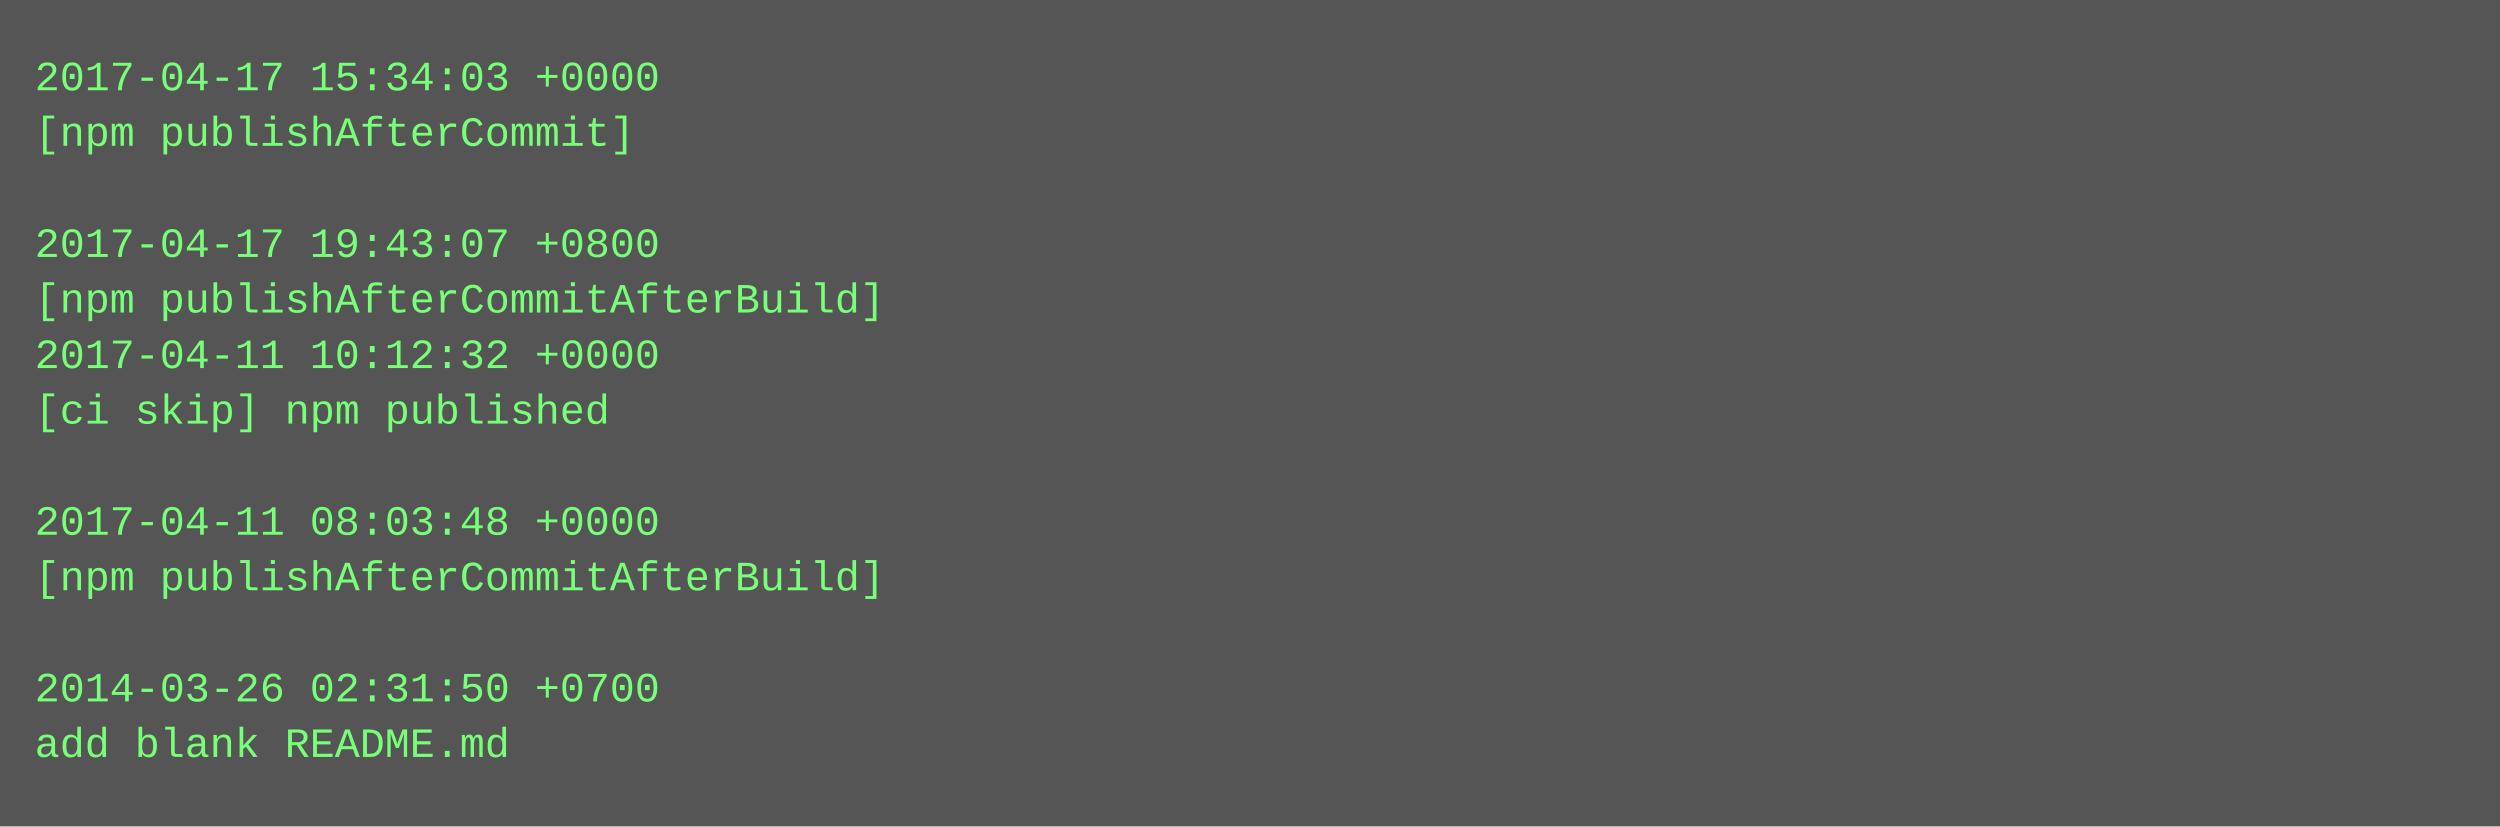
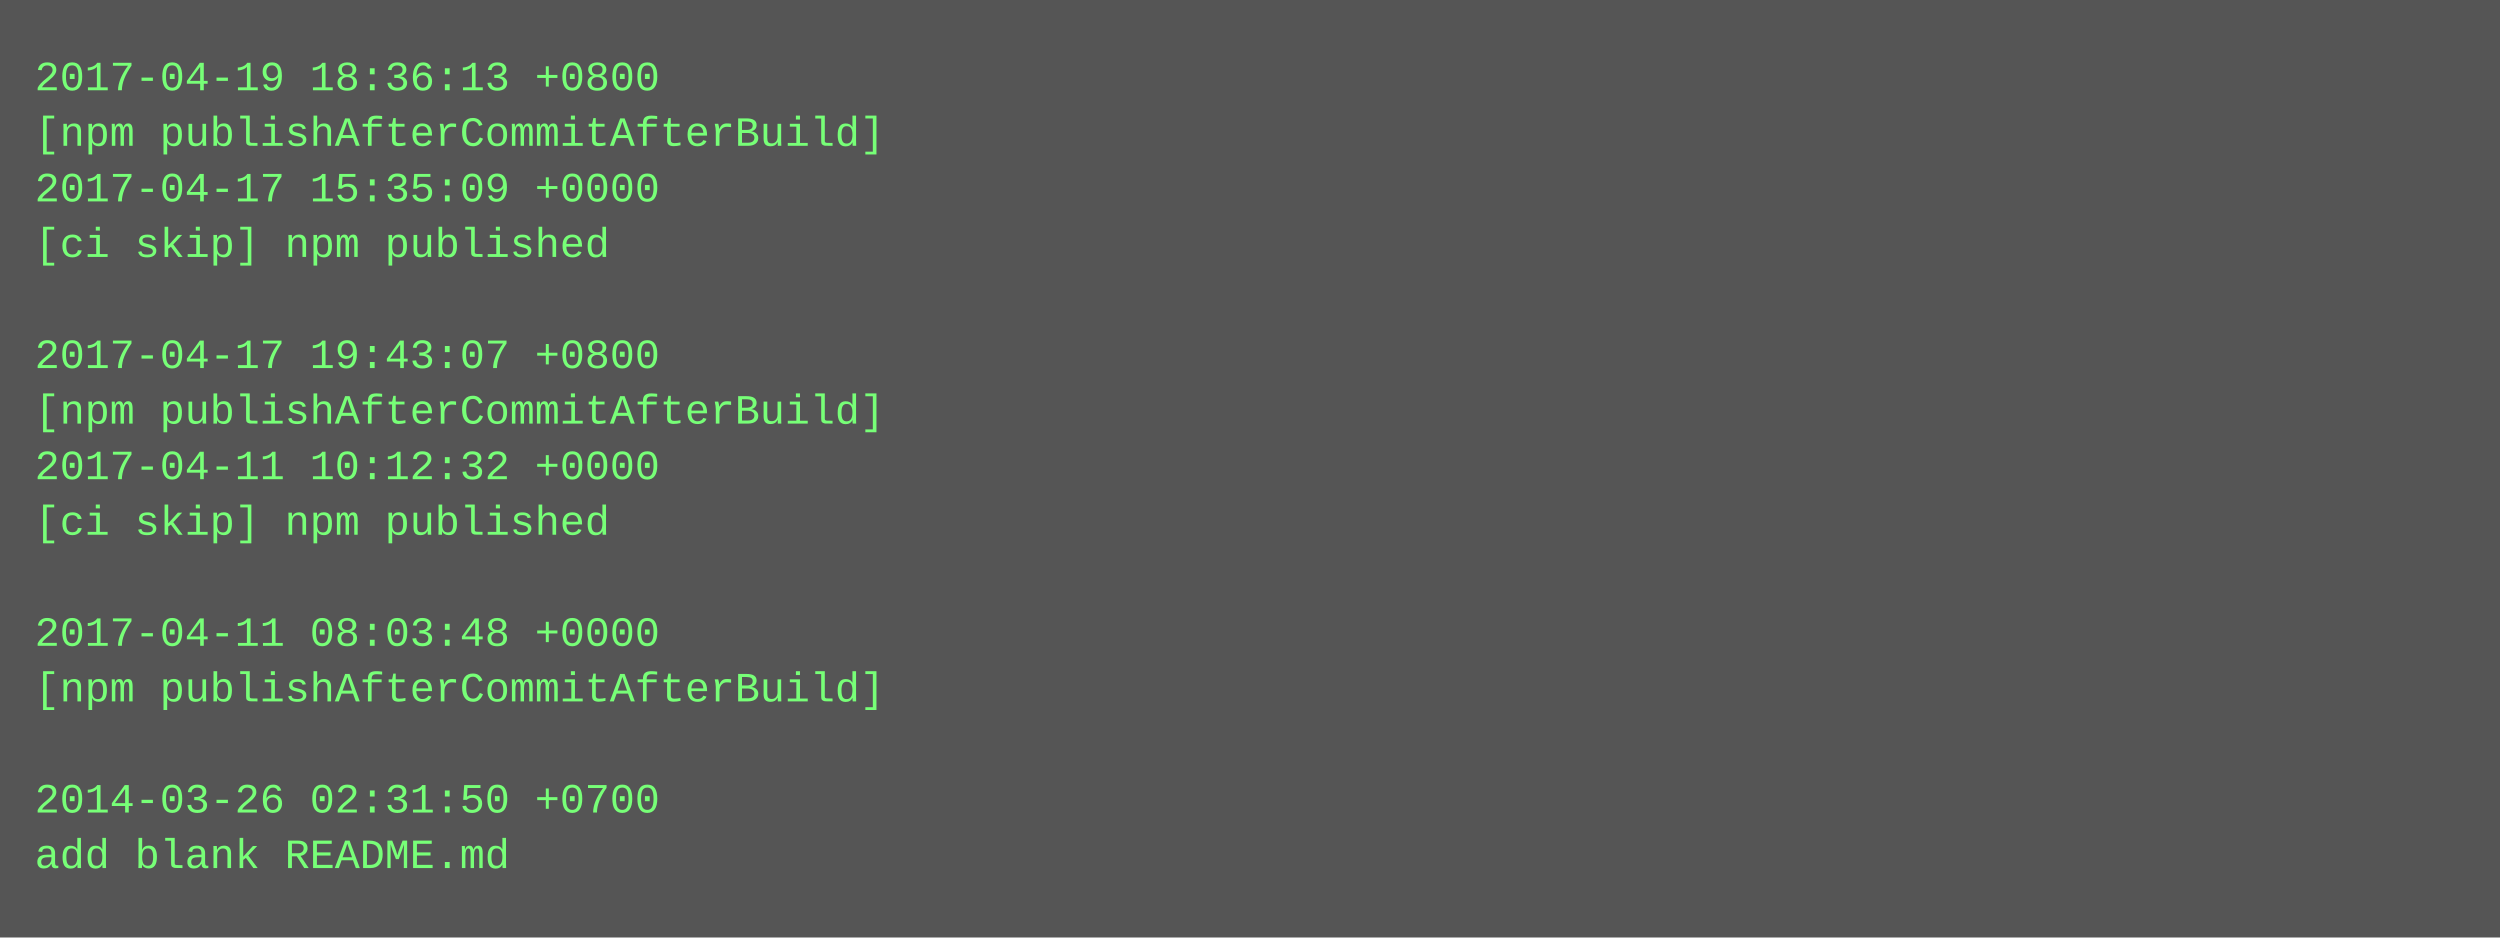
- <svg xmlns="http://www.w3.org/2000/svg" height="238" width="720">
-   <rect height="238" fill="#555" width="720" />
+ <svg xmlns="http://www.w3.org/2000/svg" height="270" width="720">
+   <rect height="270" fill="#555" width="720" />
  <text fill="#7f7" font-family="Courier New" font-size="12" xml:space="preserve">
-     <tspan x="10" y="26">2017-04-17 15:34:03 +0000</tspan>
-     <tspan x="10" y="42">[npm publishAfterCommit]</tspan>
-     <tspan x="10" y="58" />
-     <tspan x="10" y="74">2017-04-17 19:43:07 +0800</tspan>
-     <tspan x="10" y="90">[npm publishAfterCommitAfterBuild]</tspan>
-     <tspan x="10" y="106">2017-04-11 10:12:32 +0000</tspan>
-     <tspan x="10" y="122">[ci skip] npm published</tspan>
-     <tspan x="10" y="138" />
-     <tspan x="10" y="154">2017-04-11 08:03:48 +0000</tspan>
-     <tspan x="10" y="170">[npm publishAfterCommitAfterBuild]</tspan>
-     <tspan x="10" y="186" />
-     <tspan x="10" y="202">2014-03-26 02:31:50 +0700</tspan>
-     <tspan x="10" y="218">add blank README.md</tspan>
+     <tspan x="10" y="26">2017-04-19 18:36:13 +0800</tspan>
+     <tspan x="10" y="42">[npm publishAfterCommitAfterBuild]</tspan>
+     <tspan x="10" y="58">2017-04-17 15:35:09 +0000</tspan>
+     <tspan x="10" y="74">[ci skip] npm published</tspan>
+     <tspan x="10" y="90" />
+     <tspan x="10" y="106">2017-04-17 19:43:07 +0800</tspan>
+     <tspan x="10" y="122">[npm publishAfterCommitAfterBuild]</tspan>
+     <tspan x="10" y="138">2017-04-11 10:12:32 +0000</tspan>
+     <tspan x="10" y="154">[ci skip] npm published</tspan>
+     <tspan x="10" y="170" />
+     <tspan x="10" y="186">2017-04-11 08:03:48 +0000</tspan>
+     <tspan x="10" y="202">[npm publishAfterCommitAfterBuild]</tspan>
+     <tspan x="10" y="218" />
+     <tspan x="10" y="234">2014-03-26 02:31:50 +0700</tspan>
+     <tspan x="10" y="250">add blank README.md</tspan>
  </text>
</svg>
